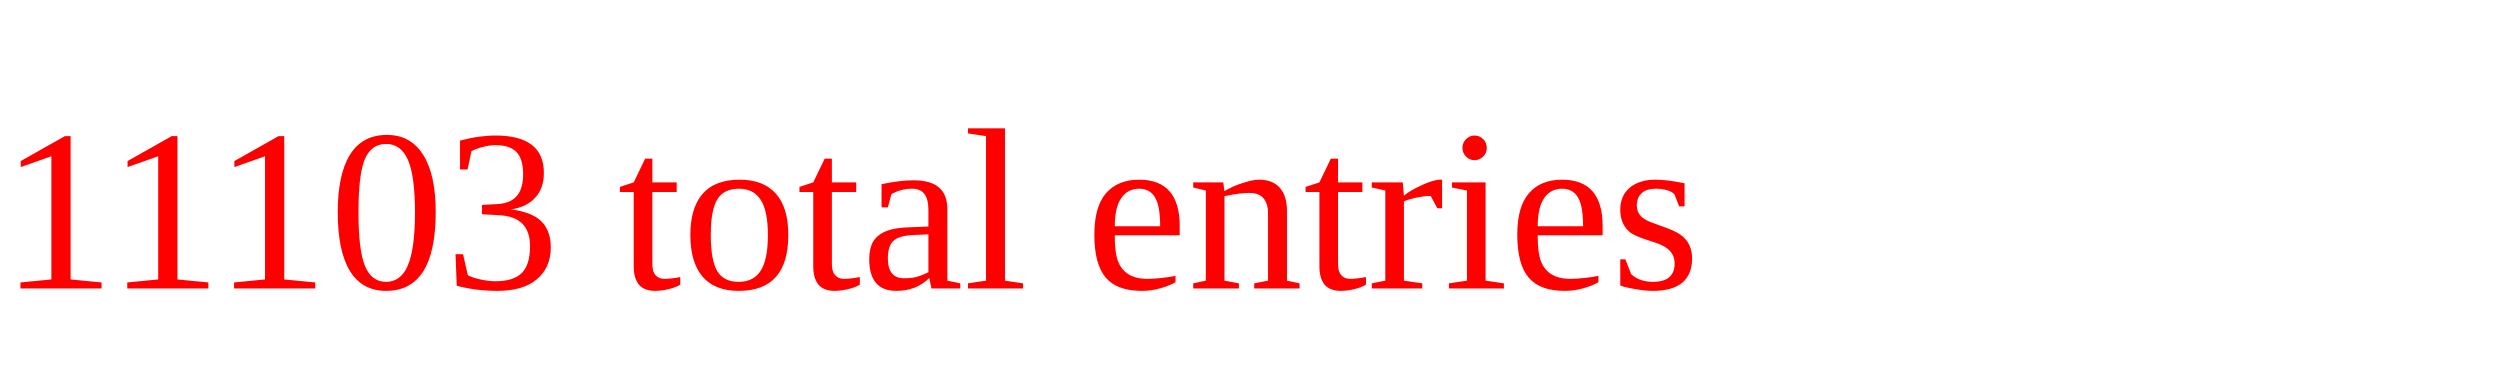
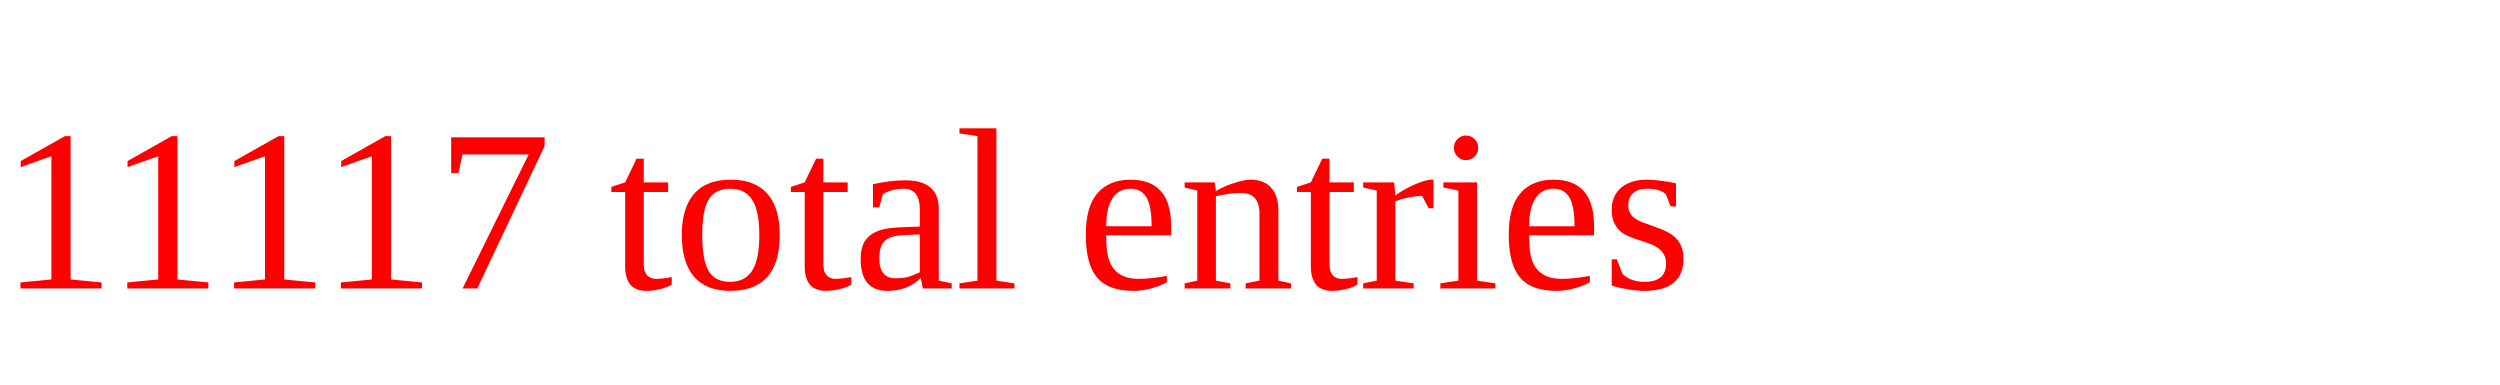
<svg xmlns="http://www.w3.org/2000/svg" height="20" width="130" version="1.1">
-   <text x="0" y="15" fill="red">11103 total entries</text>
+   <text x="0" y="15" fill="red">11117 total entries</text>
</svg>
